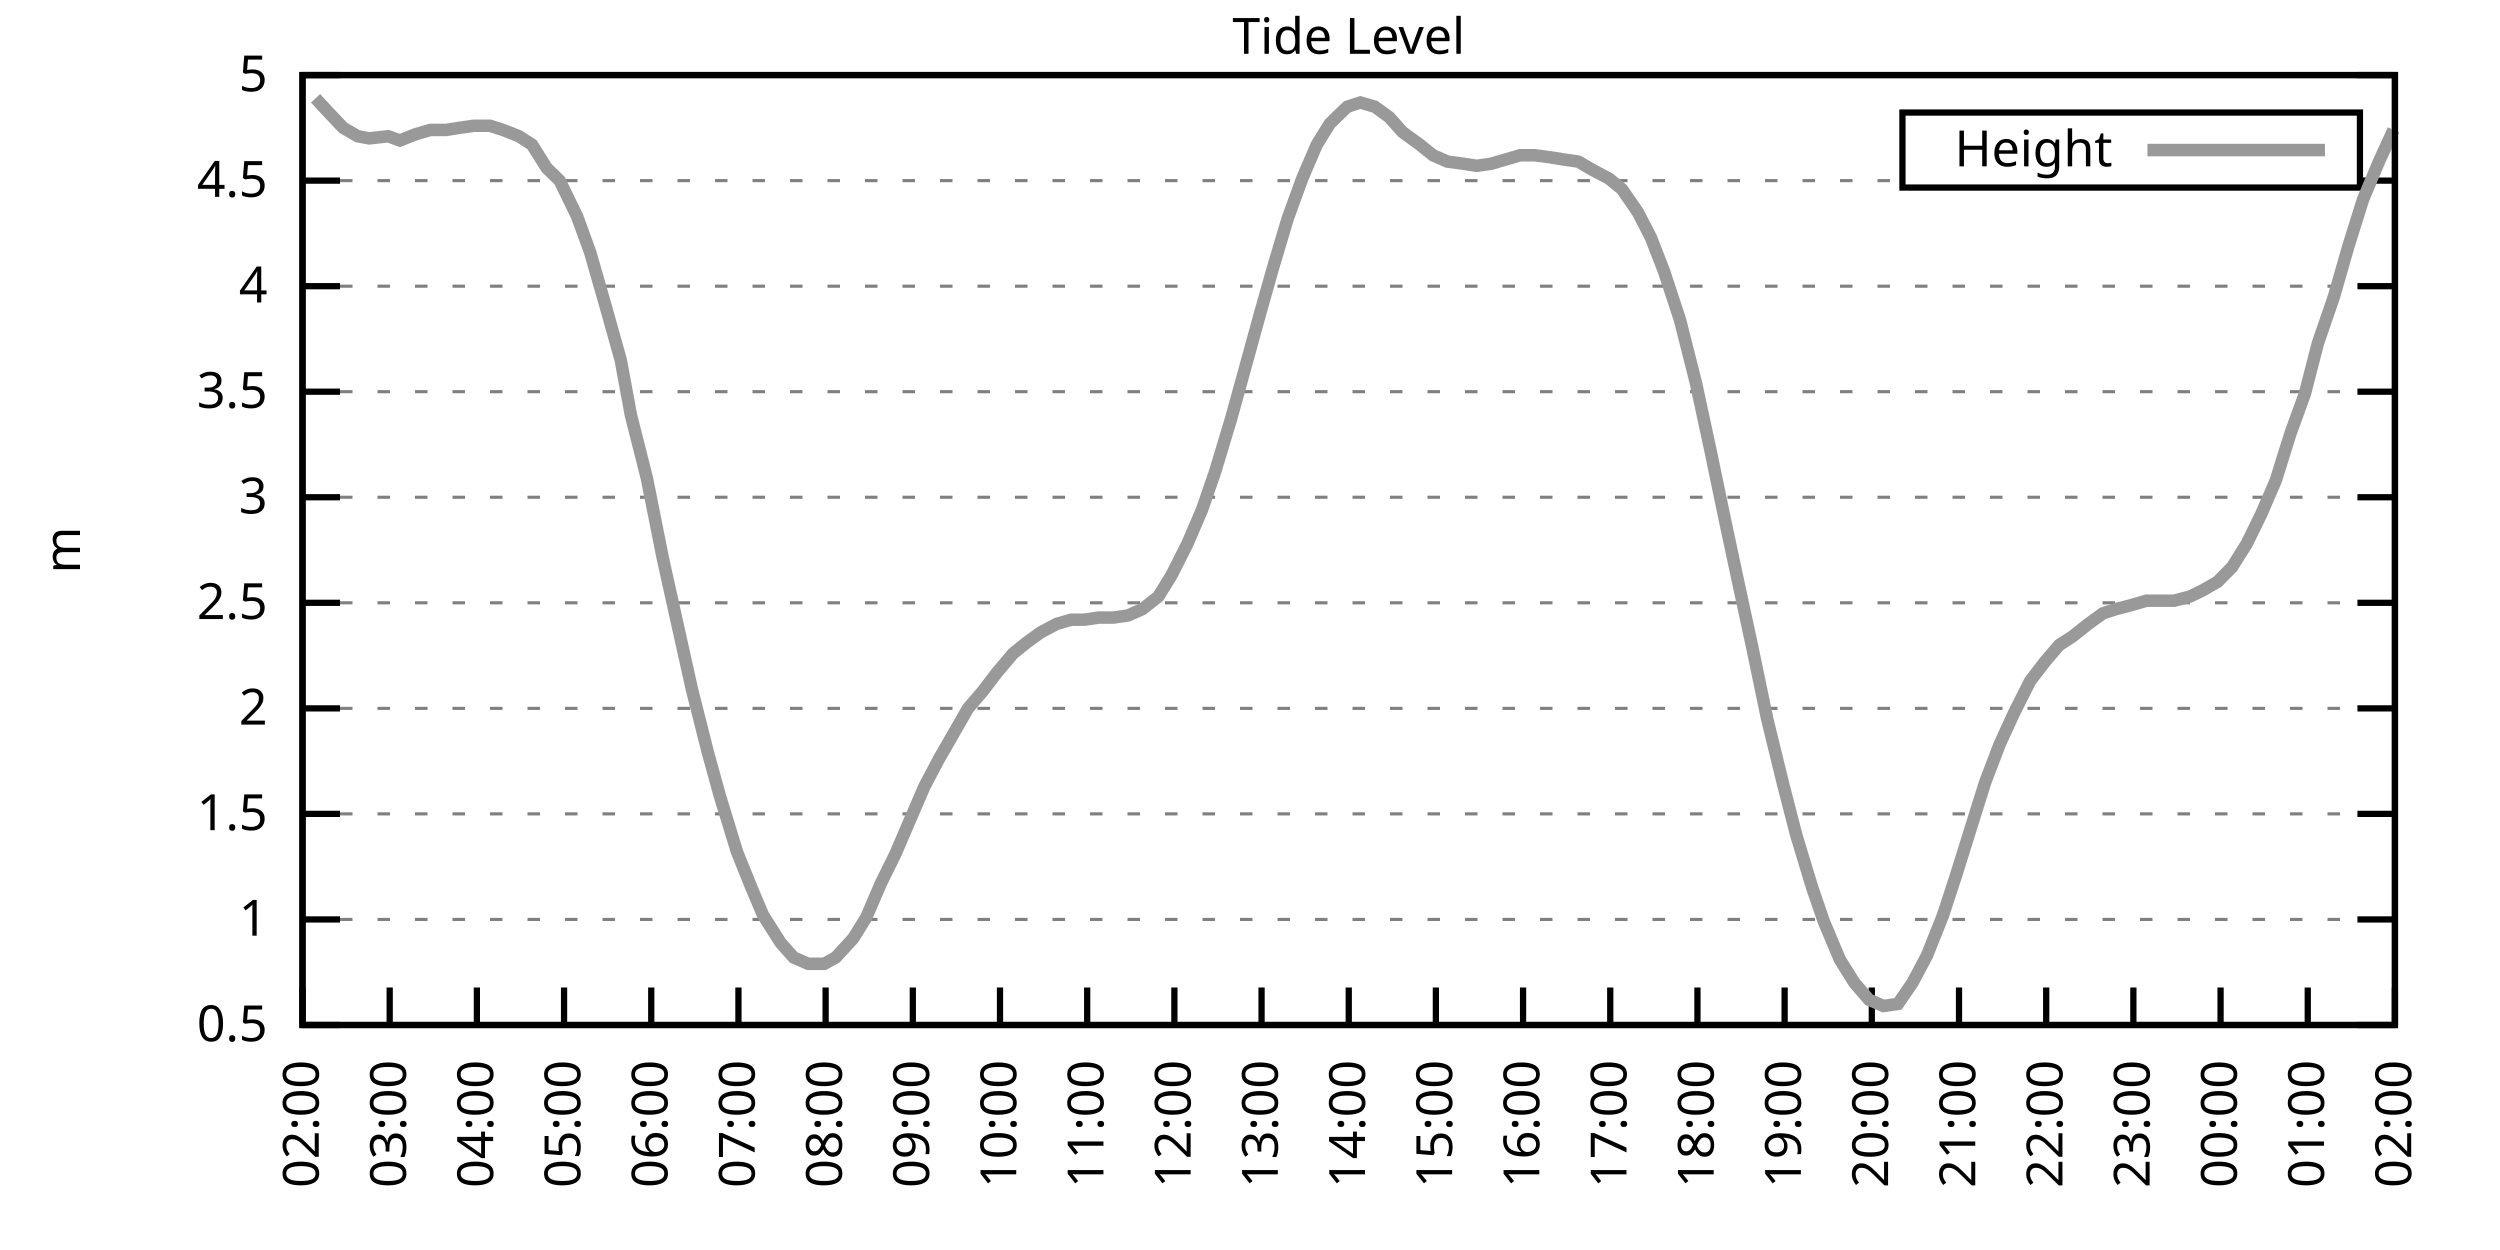
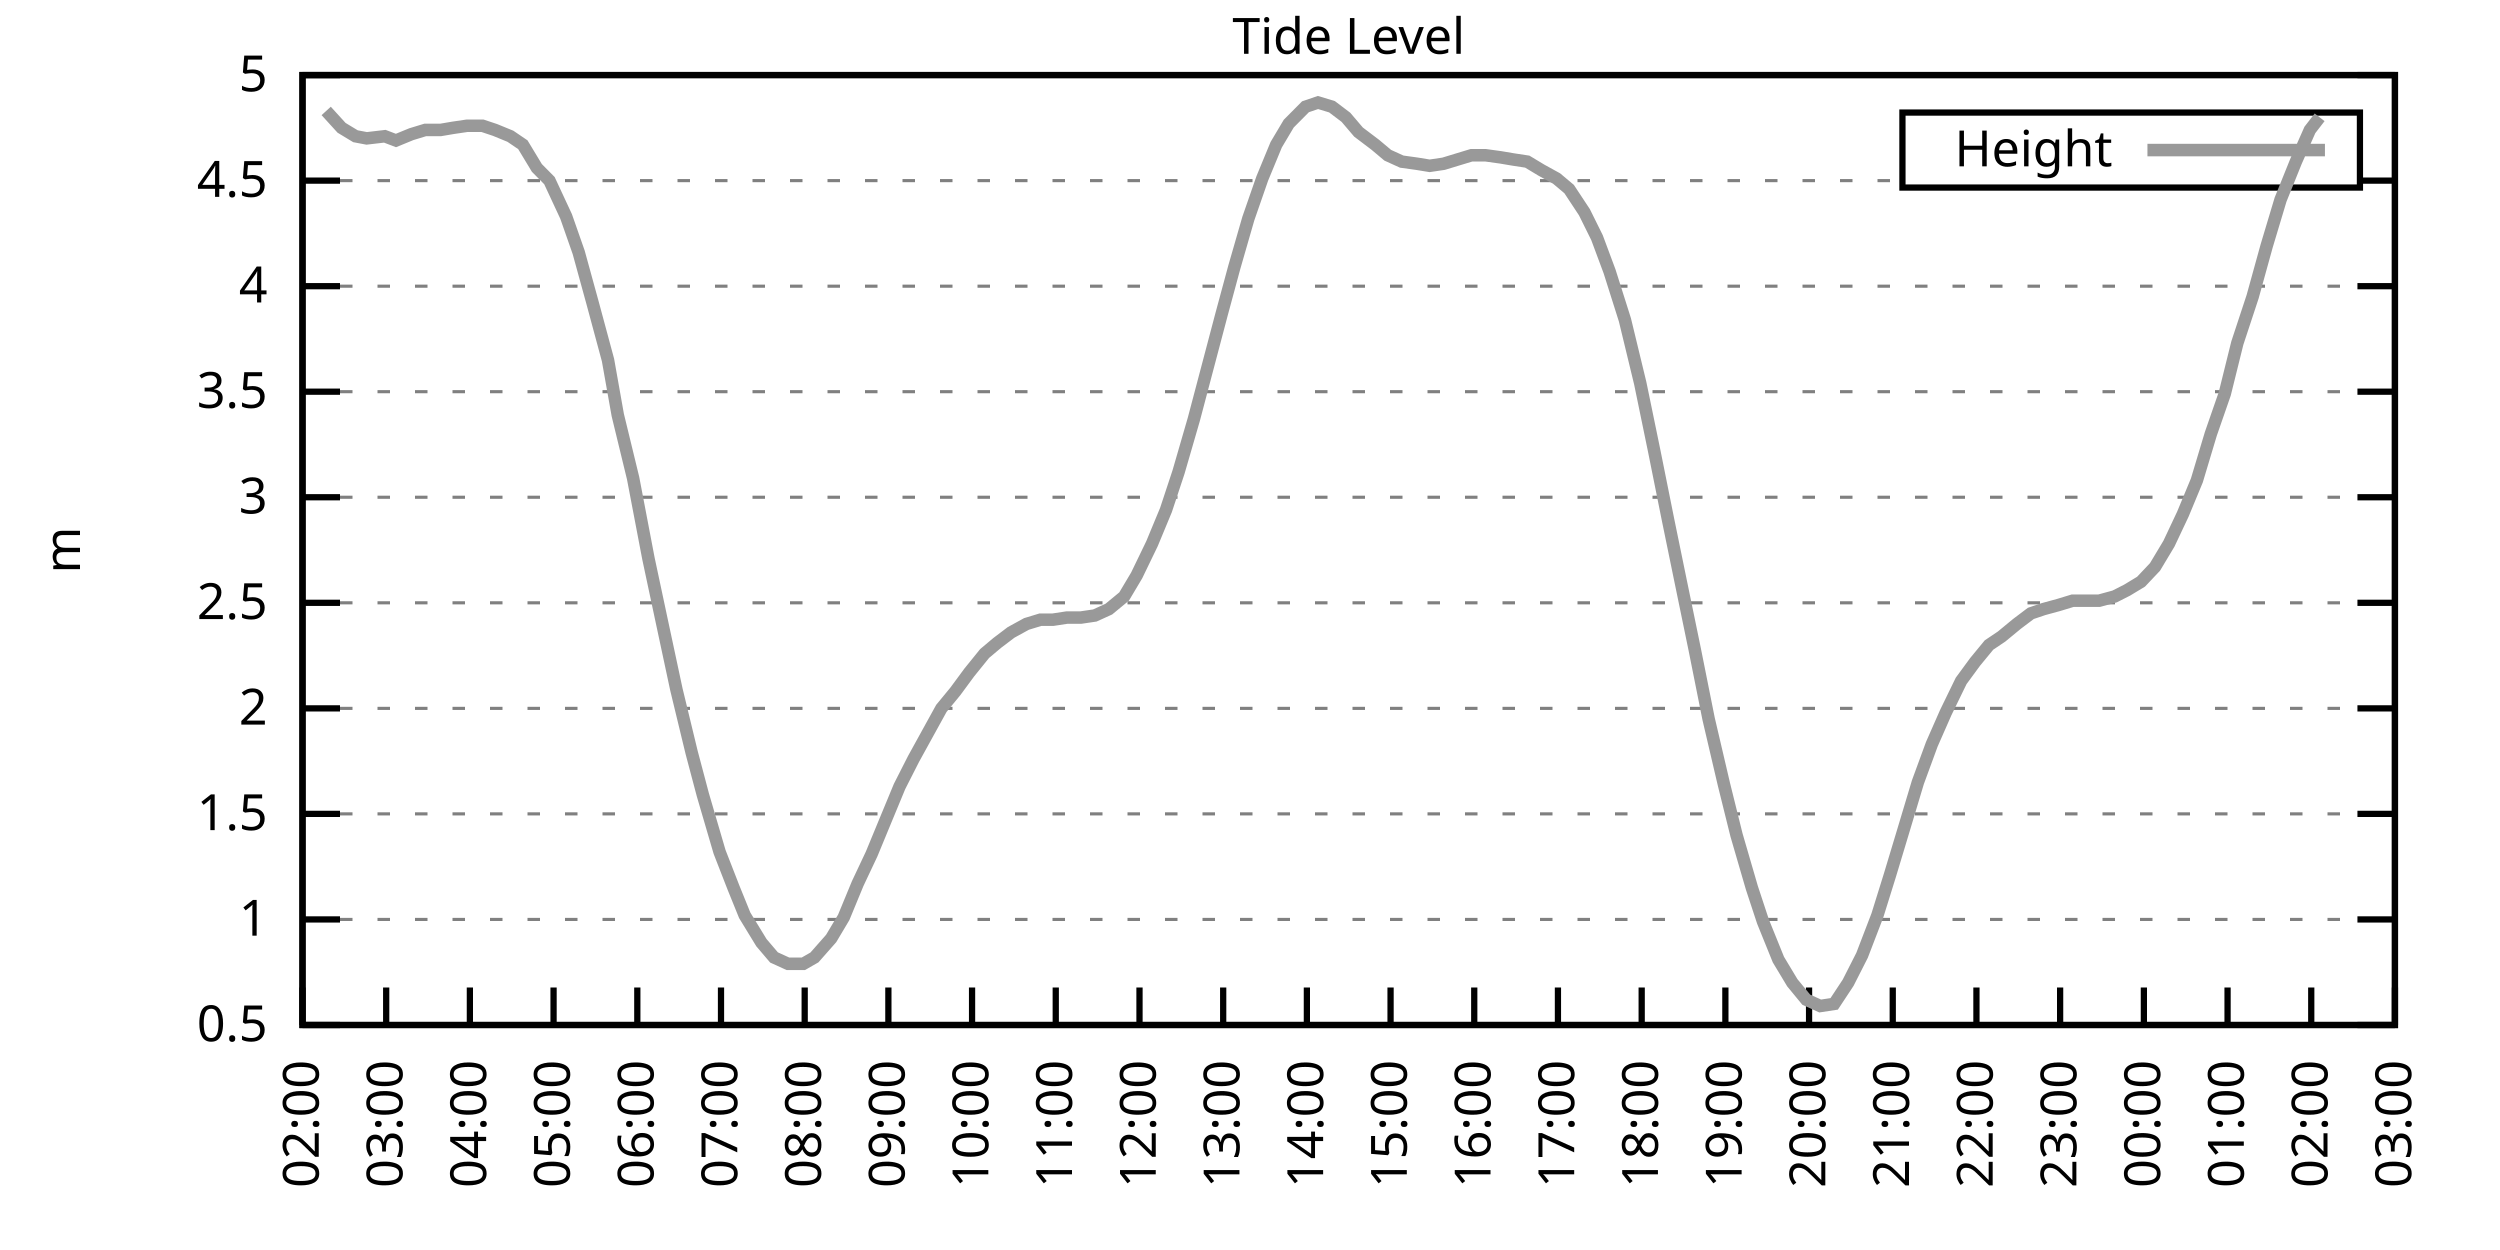
<svg xmlns="http://www.w3.org/2000/svg" xmlns:xlink="http://www.w3.org/1999/xlink" width="400" height="200" viewBox="0 0 400 200">
  <g id="gnuplot_canvas">
    <rect x="0" y="0" width="400" height="200" fill="none" />
    <defs>
      <circle id="gpDot" r="0.5" stroke-width="0.5" stroke="currentColor" />
      <path id="gpPt0" stroke-width="0.333" stroke="currentColor" d="M-1,0 h2 M0,-1 v2" />
      <path id="gpPt1" stroke-width="0.333" stroke="currentColor" d="M-1,-1 L1,1 M1,-1 L-1,1" />
      <path id="gpPt2" stroke-width="0.333" stroke="currentColor" d="M-1,0 L1,0 M0,-1 L0,1 M-1,-1 L1,1 M-1,1 L1,-1" />
      <rect id="gpPt3" stroke-width="0.333" stroke="currentColor" x="-1" y="-1" width="2" height="2" />
      <rect id="gpPt4" stroke-width="0.333" stroke="currentColor" fill="currentColor" x="-1" y="-1" width="2" height="2" />
      <circle id="gpPt5" stroke-width="0.333" stroke="currentColor" cx="0" cy="0" r="1" />
      <use xlink:href="#gpPt5" id="gpPt6" fill="currentColor" stroke="none" />
      <path id="gpPt7" stroke-width="0.333" stroke="currentColor" d="M0,-1.33 L-1.33,0.67 L1.33,0.67 z" />
      <use xlink:href="#gpPt7" id="gpPt8" fill="currentColor" stroke="none" />
      <use xlink:href="#gpPt7" id="gpPt9" stroke="currentColor" transform="rotate(180)" />
      <use xlink:href="#gpPt9" id="gpPt10" fill="currentColor" stroke="none" />
      <use xlink:href="#gpPt3" id="gpPt11" stroke="currentColor" transform="rotate(45)" />
      <use xlink:href="#gpPt11" id="gpPt12" fill="currentColor" stroke="none" />
      <path id="gpPt13" stroke-width="0.333" stroke="currentColor" d="M0,1.330 L1.265,0.411 L0.782,-1.067 L-0.782,-1.076 L-1.265,0.411 z" />
      <use xlink:href="#gpPt13" id="gpPt14" fill="currentColor" stroke="none" />
      <filter id="textbox" filterUnits="objectBoundingBox" x="0" y="0" height="1" width="1">
        <feFlood flood-color="white" flood-opacity="1" result="bgnd" />
        <feComposite in="SourceGraphic" in2="bgnd" operator="atop" />
      </filter>
      <filter id="greybox" filterUnits="objectBoundingBox" x="0" y="0" height="1" width="1">
        <feFlood flood-color="lightgrey" flood-opacity="1" result="grey" />
        <feComposite in="SourceGraphic" in2="grey" operator="atop" />
      </filter>
    </defs>
    <g fill="none" color="white" stroke="currentColor" stroke-width="1.00" stroke-linecap="butt" stroke-linejoin="miter">
</g>
    <g fill="none" color="black" stroke="currentColor" stroke-width="1.00" stroke-linecap="butt" stroke-linejoin="miter">
      <g stroke="none" shape-rendering="crispEdges">
        <polygon fill="rgb(255, 255, 255)" points="48.40,164.00 383.18,164.00 383.18,12.02 48.40,12.02 " />
      </g>
    </g>
    <g fill="none" color="black" stroke="currentColor" stroke-width="1.00" stroke-linecap="butt" stroke-linejoin="miter">
</g>
    <g fill="none" color="black" stroke="black" stroke-width="0.50" stroke-linecap="butt" stroke-linejoin="miter">
</g>
    <g fill="none" color="gray" stroke="currentColor" stroke-width="0.50" stroke-linecap="butt" stroke-linejoin="miter">
      <path stroke="gray" stroke-dasharray="2,4" class="gridline" d="M48.40,164.00 L383.19,164.00  " />
    </g>
    <g fill="none" color="gray" stroke="gray" stroke-width="1.00" stroke-linecap="butt" stroke-linejoin="miter">
</g>
    <g fill="none" color="black" stroke="currentColor" stroke-width="1.00" stroke-linecap="butt" stroke-linejoin="miter">
      <path stroke="black" d="M48.40,164.00 L54.40,164.00 M383.19,164.00 L377.19,164.00  " />
      <g transform="translate(42.80,166.60)" stroke="none" fill="black" font-family="Sans" font-size="8.00" text-anchor="end">
        <text>
          <tspan font-family="Sans"> 0.5</tspan>
        </text>
      </g>
    </g>
    <g fill="none" color="black" stroke="currentColor" stroke-width="1.00" stroke-linecap="butt" stroke-linejoin="miter">
</g>
    <g fill="none" color="black" stroke="black" stroke-width="0.50" stroke-linecap="butt" stroke-linejoin="miter">
</g>
    <g fill="none" color="gray" stroke="currentColor" stroke-width="0.50" stroke-linecap="butt" stroke-linejoin="miter">
      <path stroke="gray" stroke-dasharray="2,4" class="gridline" d="M48.40,147.11 L383.19,147.11  " />
    </g>
    <g fill="none" color="gray" stroke="gray" stroke-width="1.00" stroke-linecap="butt" stroke-linejoin="miter">
</g>
    <g fill="none" color="black" stroke="currentColor" stroke-width="1.00" stroke-linecap="butt" stroke-linejoin="miter">
      <path stroke="black" d="M48.40,147.11 L54.40,147.11 M383.19,147.11 L377.19,147.11  " />
      <g transform="translate(42.80,149.71)" stroke="none" fill="black" font-family="Sans" font-size="8.00" text-anchor="end">
        <text>
          <tspan font-family="Sans"> 1</tspan>
        </text>
      </g>
    </g>
    <g fill="none" color="black" stroke="currentColor" stroke-width="1.00" stroke-linecap="butt" stroke-linejoin="miter">
</g>
    <g fill="none" color="black" stroke="black" stroke-width="0.50" stroke-linecap="butt" stroke-linejoin="miter">
</g>
    <g fill="none" color="gray" stroke="currentColor" stroke-width="0.50" stroke-linecap="butt" stroke-linejoin="miter">
      <path stroke="gray" stroke-dasharray="2,4" class="gridline" d="M48.40,130.22 L383.19,130.22  " />
    </g>
    <g fill="none" color="gray" stroke="gray" stroke-width="1.00" stroke-linecap="butt" stroke-linejoin="miter">
</g>
    <g fill="none" color="black" stroke="currentColor" stroke-width="1.00" stroke-linecap="butt" stroke-linejoin="miter">
      <path stroke="black" d="M48.40,130.22 L54.40,130.22 M383.19,130.22 L377.19,130.22  " />
      <g transform="translate(42.80,132.82)" stroke="none" fill="black" font-family="Sans" font-size="8.00" text-anchor="end">
        <text>
          <tspan font-family="Sans"> 1.5</tspan>
        </text>
      </g>
    </g>
    <g fill="none" color="black" stroke="currentColor" stroke-width="1.00" stroke-linecap="butt" stroke-linejoin="miter">
</g>
    <g fill="none" color="black" stroke="black" stroke-width="0.50" stroke-linecap="butt" stroke-linejoin="miter">
</g>
    <g fill="none" color="gray" stroke="currentColor" stroke-width="0.50" stroke-linecap="butt" stroke-linejoin="miter">
      <path stroke="gray" stroke-dasharray="2,4" class="gridline" d="M48.40,113.34 L383.19,113.34  " />
    </g>
    <g fill="none" color="gray" stroke="gray" stroke-width="1.00" stroke-linecap="butt" stroke-linejoin="miter">
</g>
    <g fill="none" color="black" stroke="currentColor" stroke-width="1.00" stroke-linecap="butt" stroke-linejoin="miter">
      <path stroke="black" d="M48.40,113.34 L54.40,113.34 M383.19,113.34 L377.19,113.34  " />
      <g transform="translate(42.80,115.94)" stroke="none" fill="black" font-family="Sans" font-size="8.00" text-anchor="end">
        <text>
          <tspan font-family="Sans"> 2</tspan>
        </text>
      </g>
    </g>
    <g fill="none" color="black" stroke="currentColor" stroke-width="1.00" stroke-linecap="butt" stroke-linejoin="miter">
</g>
    <g fill="none" color="black" stroke="black" stroke-width="0.50" stroke-linecap="butt" stroke-linejoin="miter">
</g>
    <g fill="none" color="gray" stroke="currentColor" stroke-width="0.50" stroke-linecap="butt" stroke-linejoin="miter">
      <path stroke="gray" stroke-dasharray="2,4" class="gridline" d="M48.40,96.45 L383.19,96.45  " />
    </g>
    <g fill="none" color="gray" stroke="gray" stroke-width="1.00" stroke-linecap="butt" stroke-linejoin="miter">
</g>
    <g fill="none" color="black" stroke="currentColor" stroke-width="1.00" stroke-linecap="butt" stroke-linejoin="miter">
      <path stroke="black" d="M48.40,96.45 L54.40,96.45 M383.19,96.45 L377.19,96.45  " />
      <g transform="translate(42.80,99.05)" stroke="none" fill="black" font-family="Sans" font-size="8.00" text-anchor="end">
        <text>
          <tspan font-family="Sans"> 2.5</tspan>
        </text>
      </g>
    </g>
    <g fill="none" color="black" stroke="currentColor" stroke-width="1.00" stroke-linecap="butt" stroke-linejoin="miter">
</g>
    <g fill="none" color="black" stroke="black" stroke-width="0.50" stroke-linecap="butt" stroke-linejoin="miter">
</g>
    <g fill="none" color="gray" stroke="currentColor" stroke-width="0.50" stroke-linecap="butt" stroke-linejoin="miter">
      <path stroke="gray" stroke-dasharray="2,4" class="gridline" d="M48.40,79.56 L383.19,79.56  " />
    </g>
    <g fill="none" color="gray" stroke="gray" stroke-width="1.00" stroke-linecap="butt" stroke-linejoin="miter">
</g>
    <g fill="none" color="black" stroke="currentColor" stroke-width="1.00" stroke-linecap="butt" stroke-linejoin="miter">
      <path stroke="black" d="M48.40,79.56 L54.40,79.56 M383.19,79.56 L377.19,79.56  " />
      <g transform="translate(42.80,82.16)" stroke="none" fill="black" font-family="Sans" font-size="8.00" text-anchor="end">
        <text>
          <tspan font-family="Sans"> 3</tspan>
        </text>
      </g>
    </g>
    <g fill="none" color="black" stroke="currentColor" stroke-width="1.00" stroke-linecap="butt" stroke-linejoin="miter">
</g>
    <g fill="none" color="black" stroke="black" stroke-width="0.50" stroke-linecap="butt" stroke-linejoin="miter">
</g>
    <g fill="none" color="gray" stroke="currentColor" stroke-width="0.50" stroke-linecap="butt" stroke-linejoin="miter">
      <path stroke="gray" stroke-dasharray="2,4" class="gridline" d="M48.40,62.67 L383.19,62.67  " />
    </g>
    <g fill="none" color="gray" stroke="gray" stroke-width="1.00" stroke-linecap="butt" stroke-linejoin="miter">
</g>
    <g fill="none" color="black" stroke="currentColor" stroke-width="1.00" stroke-linecap="butt" stroke-linejoin="miter">
      <path stroke="black" d="M48.40,62.67 L54.40,62.67 M383.19,62.67 L377.19,62.67  " />
      <g transform="translate(42.80,65.27)" stroke="none" fill="black" font-family="Sans" font-size="8.00" text-anchor="end">
        <text>
          <tspan font-family="Sans"> 3.5</tspan>
        </text>
      </g>
    </g>
    <g fill="none" color="black" stroke="currentColor" stroke-width="1.00" stroke-linecap="butt" stroke-linejoin="miter">
</g>
    <g fill="none" color="black" stroke="black" stroke-width="0.50" stroke-linecap="butt" stroke-linejoin="miter">
</g>
    <g fill="none" color="gray" stroke="currentColor" stroke-width="0.50" stroke-linecap="butt" stroke-linejoin="miter">
      <path stroke="gray" stroke-dasharray="2,4" class="gridline" d="M48.40,45.79 L383.19,45.79  " />
    </g>
    <g fill="none" color="gray" stroke="gray" stroke-width="1.00" stroke-linecap="butt" stroke-linejoin="miter">
</g>
    <g fill="none" color="black" stroke="currentColor" stroke-width="1.00" stroke-linecap="butt" stroke-linejoin="miter">
      <path stroke="black" d="M48.40,45.79 L54.40,45.79 M383.19,45.79 L377.19,45.79  " />
      <g transform="translate(42.80,48.39)" stroke="none" fill="black" font-family="Sans" font-size="8.00" text-anchor="end">
        <text>
          <tspan font-family="Sans"> 4</tspan>
        </text>
      </g>
    </g>
    <g fill="none" color="black" stroke="currentColor" stroke-width="1.00" stroke-linecap="butt" stroke-linejoin="miter">
</g>
    <g fill="none" color="black" stroke="black" stroke-width="0.50" stroke-linecap="butt" stroke-linejoin="miter">
</g>
    <g fill="none" color="gray" stroke="currentColor" stroke-width="0.50" stroke-linecap="butt" stroke-linejoin="miter">
      <path stroke="gray" stroke-dasharray="2,4" class="gridline" d="M48.40,28.90 L304.39,28.90 M377.59,28.90 L383.19,28.90  " />
    </g>
    <g fill="none" color="gray" stroke="gray" stroke-width="1.00" stroke-linecap="butt" stroke-linejoin="miter">
</g>
    <g fill="none" color="black" stroke="currentColor" stroke-width="1.00" stroke-linecap="butt" stroke-linejoin="miter">
      <path stroke="black" d="M48.40,28.90 L54.40,28.90 M383.19,28.90 L377.19,28.90  " />
      <g transform="translate(42.80,31.50)" stroke="none" fill="black" font-family="Sans" font-size="8.00" text-anchor="end">
        <text>
          <tspan font-family="Sans"> 4.5</tspan>
        </text>
      </g>
    </g>
    <g fill="none" color="black" stroke="currentColor" stroke-width="1.00" stroke-linecap="butt" stroke-linejoin="miter">
</g>
    <g fill="none" color="black" stroke="black" stroke-width="0.50" stroke-linecap="butt" stroke-linejoin="miter">
</g>
    <g fill="none" color="gray" stroke="currentColor" stroke-width="0.50" stroke-linecap="butt" stroke-linejoin="miter">
      <path stroke="gray" stroke-dasharray="2,4" class="gridline" d="M48.40,12.01 L383.19,12.01  " />
    </g>
    <g fill="none" color="gray" stroke="gray" stroke-width="1.00" stroke-linecap="butt" stroke-linejoin="miter">
</g>
    <g fill="none" color="black" stroke="currentColor" stroke-width="1.00" stroke-linecap="butt" stroke-linejoin="miter">
      <path stroke="black" d="M48.40,12.01 L54.40,12.01 M383.19,12.01 L377.19,12.01  " />
      <g transform="translate(42.80,14.61)" stroke="none" fill="black" font-family="Sans" font-size="8.00" text-anchor="end">
        <text>
          <tspan font-family="Sans"> 5</tspan>
        </text>
      </g>
    </g>
    <g fill="none" color="black" stroke="currentColor" stroke-width="1.00" stroke-linecap="butt" stroke-linejoin="miter">
      <path stroke="black" d="M48.40,164.00 L48.40,158.00  " />
      <g transform="translate(51.00,169.60) rotate(270.00)" stroke="none" fill="black" font-family="Sans" font-size="8.00" text-anchor="end">
        <text>
          <tspan font-family="Sans">02:00</tspan>
        </text>
      </g>
    </g>
    <g fill="none" color="black" stroke="currentColor" stroke-width="1.00" stroke-linecap="butt" stroke-linejoin="miter">
-       <path stroke="black" d="M62.35,164.00 L62.35,158.00  " />
-       <g transform="translate(64.95,169.60) rotate(270.00)" stroke="none" fill="black" font-family="Sans" font-size="8.00" text-anchor="end">
+       <path stroke="black" d="M61.79,164.00 L61.79,158.00  " />
+       <g transform="translate(64.39,169.60) rotate(270.00)" stroke="none" fill="black" font-family="Sans" font-size="8.00" text-anchor="end">
        <text>
          <tspan font-family="Sans">03:00</tspan>
        </text>
      </g>
    </g>
    <g fill="none" color="black" stroke="currentColor" stroke-width="1.00" stroke-linecap="butt" stroke-linejoin="miter">
-       <path stroke="black" d="M76.30,164.00 L76.30,158.00  " />
-       <g transform="translate(78.90,169.60) rotate(270.00)" stroke="none" fill="black" font-family="Sans" font-size="8.00" text-anchor="end">
+       <path stroke="black" d="M75.18,164.00 L75.18,158.00  " />
+       <g transform="translate(77.78,169.60) rotate(270.00)" stroke="none" fill="black" font-family="Sans" font-size="8.00" text-anchor="end">
        <text>
          <tspan font-family="Sans">04:00</tspan>
        </text>
      </g>
    </g>
    <g fill="none" color="black" stroke="currentColor" stroke-width="1.00" stroke-linecap="butt" stroke-linejoin="miter">
-       <path stroke="black" d="M90.25,164.00 L90.25,158.00  " />
-       <g transform="translate(92.85,169.60) rotate(270.00)" stroke="none" fill="black" font-family="Sans" font-size="8.00" text-anchor="end">
+       <path stroke="black" d="M88.57,164.00 L88.57,158.00  " />
+       <g transform="translate(91.17,169.60) rotate(270.00)" stroke="none" fill="black" font-family="Sans" font-size="8.00" text-anchor="end">
        <text>
          <tspan font-family="Sans">05:00</tspan>
        </text>
      </g>
    </g>
    <g fill="none" color="black" stroke="currentColor" stroke-width="1.00" stroke-linecap="butt" stroke-linejoin="miter">
-       <path stroke="black" d="M104.20,164.00 L104.20,158.00  " />
-       <g transform="translate(106.80,169.60) rotate(270.00)" stroke="none" fill="black" font-family="Sans" font-size="8.00" text-anchor="end">
+       <path stroke="black" d="M101.97,164.00 L101.97,158.00  " />
+       <g transform="translate(104.57,169.60) rotate(270.00)" stroke="none" fill="black" font-family="Sans" font-size="8.00" text-anchor="end">
        <text>
          <tspan font-family="Sans">06:00</tspan>
        </text>
      </g>
    </g>
    <g fill="none" color="black" stroke="currentColor" stroke-width="1.00" stroke-linecap="butt" stroke-linejoin="miter">
-       <path stroke="black" d="M118.15,164.00 L118.15,158.00  " />
-       <g transform="translate(120.75,169.60) rotate(270.00)" stroke="none" fill="black" font-family="Sans" font-size="8.00" text-anchor="end">
+       <path stroke="black" d="M115.36,164.00 L115.36,158.00  " />
+       <g transform="translate(117.96,169.60) rotate(270.00)" stroke="none" fill="black" font-family="Sans" font-size="8.00" text-anchor="end">
        <text>
          <tspan font-family="Sans">07:00</tspan>
        </text>
      </g>
    </g>
    <g fill="none" color="black" stroke="currentColor" stroke-width="1.00" stroke-linecap="butt" stroke-linejoin="miter">
-       <path stroke="black" d="M132.10,164.00 L132.10,158.00  " />
-       <g transform="translate(134.70,169.60) rotate(270.00)" stroke="none" fill="black" font-family="Sans" font-size="8.00" text-anchor="end">
+       <path stroke="black" d="M128.75,164.00 L128.75,158.00  " />
+       <g transform="translate(131.35,169.60) rotate(270.00)" stroke="none" fill="black" font-family="Sans" font-size="8.00" text-anchor="end">
        <text>
          <tspan font-family="Sans">08:00</tspan>
        </text>
      </g>
    </g>
    <g fill="none" color="black" stroke="currentColor" stroke-width="1.00" stroke-linecap="butt" stroke-linejoin="miter">
-       <path stroke="black" d="M146.05,164.00 L146.05,158.00  " />
-       <g transform="translate(148.65,169.60) rotate(270.00)" stroke="none" fill="black" font-family="Sans" font-size="8.00" text-anchor="end">
+       <path stroke="black" d="M142.14,164.00 L142.14,158.00  " />
+       <g transform="translate(144.74,169.60) rotate(270.00)" stroke="none" fill="black" font-family="Sans" font-size="8.00" text-anchor="end">
        <text>
          <tspan font-family="Sans">09:00</tspan>
        </text>
      </g>
    </g>
    <g fill="none" color="black" stroke="currentColor" stroke-width="1.00" stroke-linecap="butt" stroke-linejoin="miter">
-       <path stroke="black" d="M160.00,164.00 L160.00,158.00  " />
-       <g transform="translate(162.60,169.60) rotate(270.00)" stroke="none" fill="black" font-family="Sans" font-size="8.00" text-anchor="end">
+       <path stroke="black" d="M155.53,164.00 L155.53,158.00  " />
+       <g transform="translate(158.13,169.60) rotate(270.00)" stroke="none" fill="black" font-family="Sans" font-size="8.00" text-anchor="end">
        <text>
          <tspan font-family="Sans">10:00</tspan>
        </text>
      </g>
    </g>
    <g fill="none" color="black" stroke="currentColor" stroke-width="1.00" stroke-linecap="butt" stroke-linejoin="miter">
-       <path stroke="black" d="M173.95,164.00 L173.95,158.00  " />
-       <g transform="translate(176.55,169.60) rotate(270.00)" stroke="none" fill="black" font-family="Sans" font-size="8.00" text-anchor="end">
+       <path stroke="black" d="M168.92,164.00 L168.92,158.00  " />
+       <g transform="translate(171.52,169.60) rotate(270.00)" stroke="none" fill="black" font-family="Sans" font-size="8.00" text-anchor="end">
        <text>
          <tspan font-family="Sans">11:00</tspan>
        </text>
      </g>
    </g>
    <g fill="none" color="black" stroke="currentColor" stroke-width="1.00" stroke-linecap="butt" stroke-linejoin="miter">
-       <path stroke="black" d="M187.90,164.00 L187.90,158.00  " />
-       <g transform="translate(190.50,169.60) rotate(270.00)" stroke="none" fill="black" font-family="Sans" font-size="8.00" text-anchor="end">
+       <path stroke="black" d="M182.32,164.00 L182.32,158.00  " />
+       <g transform="translate(184.92,169.60) rotate(270.00)" stroke="none" fill="black" font-family="Sans" font-size="8.00" text-anchor="end">
        <text>
          <tspan font-family="Sans">12:00</tspan>
        </text>
      </g>
    </g>
    <g fill="none" color="black" stroke="currentColor" stroke-width="1.00" stroke-linecap="butt" stroke-linejoin="miter">
-       <path stroke="black" d="M201.85,164.00 L201.85,158.00  " />
-       <g transform="translate(204.45,169.60) rotate(270.00)" stroke="none" fill="black" font-family="Sans" font-size="8.00" text-anchor="end">
+       <path stroke="black" d="M195.71,164.00 L195.71,158.00  " />
+       <g transform="translate(198.31,169.60) rotate(270.00)" stroke="none" fill="black" font-family="Sans" font-size="8.00" text-anchor="end">
        <text>
          <tspan font-family="Sans">13:00</tspan>
        </text>
      </g>
    </g>
    <g fill="none" color="black" stroke="currentColor" stroke-width="1.00" stroke-linecap="butt" stroke-linejoin="miter">
-       <path stroke="black" d="M215.80,164.00 L215.80,158.00  " />
-       <g transform="translate(218.40,169.60) rotate(270.00)" stroke="none" fill="black" font-family="Sans" font-size="8.00" text-anchor="end">
+       <path stroke="black" d="M209.10,164.00 L209.10,158.00  " />
+       <g transform="translate(211.70,169.60) rotate(270.00)" stroke="none" fill="black" font-family="Sans" font-size="8.00" text-anchor="end">
        <text>
          <tspan font-family="Sans">14:00</tspan>
        </text>
      </g>
    </g>
    <g fill="none" color="black" stroke="currentColor" stroke-width="1.00" stroke-linecap="butt" stroke-linejoin="miter">
-       <path stroke="black" d="M229.74,164.00 L229.74,158.00  " />
-       <g transform="translate(232.34,169.60) rotate(270.00)" stroke="none" fill="black" font-family="Sans" font-size="8.00" text-anchor="end">
+       <path stroke="black" d="M222.49,164.00 L222.49,158.00  " />
+       <g transform="translate(225.09,169.60) rotate(270.00)" stroke="none" fill="black" font-family="Sans" font-size="8.00" text-anchor="end">
        <text>
          <tspan font-family="Sans">15:00</tspan>
        </text>
      </g>
    </g>
    <g fill="none" color="black" stroke="currentColor" stroke-width="1.00" stroke-linecap="butt" stroke-linejoin="miter">
-       <path stroke="black" d="M243.69,164.00 L243.69,158.00  " />
-       <g transform="translate(246.29,169.60) rotate(270.00)" stroke="none" fill="black" font-family="Sans" font-size="8.00" text-anchor="end">
+       <path stroke="black" d="M235.88,164.00 L235.88,158.00  " />
+       <g transform="translate(238.48,169.60) rotate(270.00)" stroke="none" fill="black" font-family="Sans" font-size="8.00" text-anchor="end">
        <text>
          <tspan font-family="Sans">16:00</tspan>
        </text>
      </g>
    </g>
    <g fill="none" color="black" stroke="currentColor" stroke-width="1.00" stroke-linecap="butt" stroke-linejoin="miter">
-       <path stroke="black" d="M257.64,164.00 L257.64,158.00  " />
-       <g transform="translate(260.24,169.60) rotate(270.00)" stroke="none" fill="black" font-family="Sans" font-size="8.00" text-anchor="end">
+       <path stroke="black" d="M249.27,164.00 L249.27,158.00  " />
+       <g transform="translate(251.87,169.60) rotate(270.00)" stroke="none" fill="black" font-family="Sans" font-size="8.00" text-anchor="end">
        <text>
          <tspan font-family="Sans">17:00</tspan>
        </text>
      </g>
    </g>
    <g fill="none" color="black" stroke="currentColor" stroke-width="1.00" stroke-linecap="butt" stroke-linejoin="miter">
-       <path stroke="black" d="M271.59,164.00 L271.59,158.00  " />
-       <g transform="translate(274.19,169.60) rotate(270.00)" stroke="none" fill="black" font-family="Sans" font-size="8.00" text-anchor="end">
+       <path stroke="black" d="M262.67,164.00 L262.67,158.00  " />
+       <g transform="translate(265.27,169.60) rotate(270.00)" stroke="none" fill="black" font-family="Sans" font-size="8.00" text-anchor="end">
        <text>
          <tspan font-family="Sans">18:00</tspan>
        </text>
      </g>
    </g>
    <g fill="none" color="black" stroke="currentColor" stroke-width="1.00" stroke-linecap="butt" stroke-linejoin="miter">
-       <path stroke="black" d="M285.54,164.00 L285.54,158.00  " />
-       <g transform="translate(288.14,169.60) rotate(270.00)" stroke="none" fill="black" font-family="Sans" font-size="8.00" text-anchor="end">
+       <path stroke="black" d="M276.06,164.00 L276.06,158.00  " />
+       <g transform="translate(278.66,169.60) rotate(270.00)" stroke="none" fill="black" font-family="Sans" font-size="8.00" text-anchor="end">
        <text>
          <tspan font-family="Sans">19:00</tspan>
        </text>
      </g>
    </g>
    <g fill="none" color="black" stroke="currentColor" stroke-width="1.00" stroke-linecap="butt" stroke-linejoin="miter">
-       <path stroke="black" d="M299.49,164.00 L299.49,158.00  " />
-       <g transform="translate(302.09,169.60) rotate(270.00)" stroke="none" fill="black" font-family="Sans" font-size="8.00" text-anchor="end">
+       <path stroke="black" d="M289.45,164.00 L289.45,158.00  " />
+       <g transform="translate(292.05,169.60) rotate(270.00)" stroke="none" fill="black" font-family="Sans" font-size="8.00" text-anchor="end">
        <text>
          <tspan font-family="Sans">20:00</tspan>
        </text>
      </g>
    </g>
    <g fill="none" color="black" stroke="currentColor" stroke-width="1.00" stroke-linecap="butt" stroke-linejoin="miter">
-       <path stroke="black" d="M313.44,164.00 L313.44,158.00  " />
-       <g transform="translate(316.04,169.60) rotate(270.00)" stroke="none" fill="black" font-family="Sans" font-size="8.00" text-anchor="end">
+       <path stroke="black" d="M302.84,164.00 L302.84,158.00  " />
+       <g transform="translate(305.44,169.60) rotate(270.00)" stroke="none" fill="black" font-family="Sans" font-size="8.00" text-anchor="end">
        <text>
          <tspan font-family="Sans">21:00</tspan>
        </text>
      </g>
    </g>
    <g fill="none" color="black" stroke="currentColor" stroke-width="1.00" stroke-linecap="butt" stroke-linejoin="miter">
-       <path stroke="black" d="M327.39,164.00 L327.39,158.00  " />
-       <g transform="translate(329.99,169.60) rotate(270.00)" stroke="none" fill="black" font-family="Sans" font-size="8.00" text-anchor="end">
+       <path stroke="black" d="M316.23,164.00 L316.23,158.00  " />
+       <g transform="translate(318.83,169.60) rotate(270.00)" stroke="none" fill="black" font-family="Sans" font-size="8.00" text-anchor="end">
        <text>
          <tspan font-family="Sans">22:00</tspan>
        </text>
      </g>
    </g>
    <g fill="none" color="black" stroke="currentColor" stroke-width="1.00" stroke-linecap="butt" stroke-linejoin="miter">
-       <path stroke="black" d="M341.34,164.00 L341.34,158.00  " />
-       <g transform="translate(343.94,169.60) rotate(270.00)" stroke="none" fill="black" font-family="Sans" font-size="8.00" text-anchor="end">
+       <path stroke="black" d="M329.62,164.00 L329.62,158.00  " />
+       <g transform="translate(332.22,169.60) rotate(270.00)" stroke="none" fill="black" font-family="Sans" font-size="8.00" text-anchor="end">
        <text>
          <tspan font-family="Sans">23:00</tspan>
        </text>
      </g>
    </g>
    <g fill="none" color="black" stroke="currentColor" stroke-width="1.00" stroke-linecap="butt" stroke-linejoin="miter">
-       <path stroke="black" d="M355.29,164.00 L355.29,158.00  " />
-       <g transform="translate(357.89,169.60) rotate(270.00)" stroke="none" fill="black" font-family="Sans" font-size="8.00" text-anchor="end">
+       <path stroke="black" d="M343.02,164.00 L343.02,158.00  " />
+       <g transform="translate(345.62,169.60) rotate(270.00)" stroke="none" fill="black" font-family="Sans" font-size="8.00" text-anchor="end">
        <text>
          <tspan font-family="Sans">00:00</tspan>
        </text>
      </g>
    </g>
    <g fill="none" color="black" stroke="currentColor" stroke-width="1.00" stroke-linecap="butt" stroke-linejoin="miter">
-       <path stroke="black" d="M369.24,164.00 L369.24,158.00  " />
-       <g transform="translate(371.84,169.60) rotate(270.00)" stroke="none" fill="black" font-family="Sans" font-size="8.00" text-anchor="end">
+       <path stroke="black" d="M356.41,164.00 L356.41,158.00  " />
+       <g transform="translate(359.01,169.60) rotate(270.00)" stroke="none" fill="black" font-family="Sans" font-size="8.00" text-anchor="end">
        <text>
          <tspan font-family="Sans">01:00</tspan>
+         </text>
+       </g>
+     </g>
+     <g fill="none" color="black" stroke="currentColor" stroke-width="1.00" stroke-linecap="butt" stroke-linejoin="miter">
+       <path stroke="black" d="M369.80,164.00 L369.80,158.00  " />
+       <g transform="translate(372.40,169.60) rotate(270.00)" stroke="none" fill="black" font-family="Sans" font-size="8.00" text-anchor="end">
+         <text>
+           <tspan font-family="Sans">02:00</tspan>
        </text>
      </g>
    </g>
    <g fill="none" color="black" stroke="currentColor" stroke-width="1.00" stroke-linecap="butt" stroke-linejoin="miter">
      <path stroke="black" d="M383.19,164.00 L383.19,158.00  " />
      <g transform="translate(385.79,169.60) rotate(270.00)" stroke="none" fill="black" font-family="Sans" font-size="8.00" text-anchor="end">
        <text>
-           <tspan font-family="Sans">02:00</tspan>
+           <tspan font-family="Sans">03:00</tspan>
        </text>
      </g>
    </g>
    <g fill="none" color="black" stroke="currentColor" stroke-width="1.00" stroke-linecap="butt" stroke-linejoin="miter">
</g>
    <g fill="none" color="black" stroke="currentColor" stroke-width="1.00" stroke-linecap="butt" stroke-linejoin="miter">
      <path stroke="black" d="M48.40,12.01 L48.40,164.00 L383.19,164.00 L383.19,12.01 L48.40,12.01 Z  " />
    </g>
    <g fill="none" color="black" stroke="currentColor" stroke-width="1.00" stroke-linecap="butt" stroke-linejoin="miter">
</g>
    <g fill="none" color="black" stroke="currentColor" stroke-width="1.00" stroke-linecap="butt" stroke-linejoin="miter">
      <path stroke="black" d="M304.39,30.01 L304.39,18.01 L377.59,18.01 L377.59,30.01 L304.39,30.01 Z  " />
    </g>
    <g id="Tide_level_plot_1">
      <g fill="none" color="white" stroke="black" stroke-width="2.00" stroke-linecap="butt" stroke-linejoin="miter">
</g>
      <g fill="none" color="black" stroke="currentColor" stroke-width="2.00" stroke-linecap="butt" stroke-linejoin="miter">
        <g transform="translate(337.99,26.61)" stroke="none" fill="black" font-family="Sans" font-size="8.00" text-anchor="end">
          <text>
            <tspan font-family="Sans">Height</tspan>
          </text>
        </g>
      </g>
      <g fill="none" color="black" stroke="currentColor" stroke-width="2.00" stroke-linecap="butt" stroke-linejoin="miter">
-         <path stroke="rgb(153, 153, 153)" d="M343.59,24.01 L371.99,24.01 M50.49,15.73 L52.35,17.75 L54.91,20.45 L57.23,21.80 L59.09,22.14 L62.12,21.80   L63.98,22.48 L66.53,21.47 L68.86,20.79 L71.42,20.79 L73.51,20.45 L75.83,20.12 L78.39,20.12 L80.48,20.79   L83.04,21.80 L85.13,23.16 L87.46,26.87 L89.55,28.90 L92.34,34.64 L94.43,40.38 L96.76,48.49 L99.32,57.61   L100.94,66.39 L103.50,76.52 L106.06,89.36 L108.38,99.83 L110.71,110.30 L113.27,120.43 L115.13,127.18 L117.92,136.30   L120.24,142.05 L122.10,146.44 L124.89,150.83 L126.98,153.19 L129.31,154.21 L131.87,154.21 L133.72,153.19 L136.51,150.15   L138.61,146.77 L140.93,141.37 L143.26,136.64 L145.58,131.24 L147.91,125.83 L150.23,121.44 L152.56,117.39 L154.88,113.34   L157.21,110.63 L159.53,107.59 L162.09,104.56 L164.18,102.87 L166.51,101.18 L169.06,99.83 L171.39,99.15 L173.48,99.15   L175.81,98.81 L178.13,98.81 L180.46,98.48 L182.78,97.46 L185.34,95.44 L187.43,92.06 L189.99,86.99 L192.31,81.59   L194.41,75.51 L196.96,67.06 L199.29,58.62 L201.61,50.18 L203.71,42.75 L206.03,34.98 L208.36,28.56 L210.68,23.16   L212.77,19.78 L215.56,17.08 L217.65,16.40 L219.98,17.08 L222.30,18.77 L224.40,21.13 L227.19,23.16 L229.28,24.84   L231.60,25.86 L234.16,26.20 L236.25,26.53 L238.58,26.20 L240.90,25.52 L243.23,24.84 L245.55,24.84 L248.11,25.18   L250.20,25.52 L252.53,25.86 L254.85,27.21 L257.41,28.56 L259.50,30.25 L262.06,33.96 L264.15,38.02 L266.25,43.42   L268.80,51.19 L271.36,61.32 L273.69,72.13 L276.01,83.28 L278.10,93.07 L280.43,103.88 L282.75,115.03 L285.31,125.50   L287.40,133.60 L289.96,142.05 L291.82,147.45 L294.38,153.53 L296.70,157.24 L299.03,159.95 L301.35,160.96 L303.68,160.62   L306.00,157.24 L308.33,152.85 L310.88,146.44 L312.98,140.02 L315.30,132.59 L317.63,125.16 L319.95,119.08 L322.28,114.01   L324.83,108.95 L327.16,105.91 L329.48,103.20 L331.58,101.85 L334.13,99.83 L336.46,98.14 L338.55,97.46 L341.11,96.79   L343.43,96.11 L345.53,96.11 L347.85,96.11 L350.41,95.44 L352.50,94.42 L354.83,93.07 L357.15,90.71 L359.48,86.99   L361.80,82.26 L364.13,76.86 L366.45,69.43 L368.78,63.01 L370.87,54.90 L373.43,47.47 L375.75,39.37 L378.08,31.94   L380.63,25.86 L382.96,20.79  " />
+         <path stroke="rgb(153, 153, 153)" d="M343.59,24.01 L371.99,24.01 M52.19,17.75 L54.65,20.45 L56.88,21.80 L58.67,22.14 L61.57,21.80 L63.35,22.48   L65.81,21.47 L68.04,20.79 L70.50,20.79 L72.50,20.45 L74.74,20.12 L77.19,20.12 L79.20,20.79 L81.66,21.80   L83.66,23.16 L85.90,26.87 L87.91,28.90 L90.58,34.64 L92.59,40.38 L94.82,48.49 L97.28,57.61 L98.84,66.39   L101.30,76.52 L103.75,89.36 L105.98,99.83 L108.22,110.30 L110.67,120.43 L112.46,127.18 L115.13,136.30 L117.37,142.05   L119.15,146.44 L121.83,150.83 L123.84,153.19 L126.07,154.21 L128.53,154.21 L130.31,153.19 L132.99,150.15 L135.00,146.77   L137.23,141.37 L139.46,136.64 L141.69,131.24 L143.93,125.83 L146.16,121.44 L148.39,117.39 L150.62,113.34 L152.85,110.63   L155.09,107.59 L157.54,104.56 L159.55,102.87 L161.78,101.18 L164.24,99.83 L166.47,99.15 L168.48,99.15 L170.71,98.81   L172.94,98.81 L175.17,98.48 L177.41,97.46 L179.86,95.44 L181.87,92.06 L184.32,86.99 L186.56,81.59 L188.57,75.51   L191.02,67.06 L193.25,58.62 L195.48,50.18 L197.49,42.75 L199.73,34.98 L201.96,28.56 L204.19,23.16 L206.20,19.78   L208.88,17.08 L210.88,16.40 L213.12,17.08 L215.35,18.77 L217.36,21.13 L220.04,23.16 L222.04,24.84 L224.28,25.86   L226.73,26.20 L228.74,26.53 L230.97,26.20 L233.20,25.52 L235.44,24.84 L237.67,24.84 L240.12,25.18 L242.13,25.52   L244.36,25.86 L246.60,27.21 L249.05,28.56 L251.06,30.25 L253.51,33.96 L255.52,38.02 L257.53,43.42 L259.99,51.19   L262.44,61.32 L264.67,72.13 L266.91,83.28 L268.92,93.07 L271.15,103.88 L273.38,115.03 L275.83,125.50 L277.84,133.60   L280.30,142.05 L282.08,147.45 L284.54,153.53 L286.77,157.24 L289.00,159.95 L291.23,160.96 L293.47,160.62 L295.70,157.24   L297.93,152.85 L300.39,146.44 L302.39,140.02 L304.63,132.59 L306.86,125.16 L309.09,119.08 L311.32,114.01 L313.78,108.95   L316.01,105.91 L318.24,103.20 L320.25,101.85 L322.70,99.83 L324.94,98.14 L326.95,97.46 L329.40,96.79 L331.63,96.11   L333.64,96.11 L335.87,96.11 L338.33,95.44 L340.34,94.42 L342.57,93.07 L344.80,90.71 L347.03,86.99 L349.26,82.26   L351.50,76.86 L353.73,69.43 L355.96,63.01 L357.97,54.90 L360.42,47.47 L362.66,39.37 L364.89,31.94 L367.34,25.86   L369.58,20.79 L371.14,18.77  " />
      </g>
    </g>
    <g fill="none" color="black" stroke="currentColor" stroke-width="2.00" stroke-linecap="butt" stroke-linejoin="miter">
</g>
    <g fill="none" color="black" stroke="black" stroke-width="1.00" stroke-linecap="butt" stroke-linejoin="miter">
</g>
    <g fill="none" color="black" stroke="currentColor" stroke-width="1.00" stroke-linecap="butt" stroke-linejoin="miter">
      <path stroke="black" d="M48.40,12.01 L48.40,164.00 L383.19,164.00 L383.19,12.01 L48.40,12.01 Z  " />
      <g transform="translate(12.80,88.01) rotate(270.00)" stroke="none" fill="black" font-family="Sans" font-size="8.00" text-anchor="middle">
        <text>
          <tspan font-family="Sans">m</tspan>
        </text>
      </g>
    </g>
    <g fill="none" color="black" stroke="currentColor" stroke-width="1.00" stroke-linecap="butt" stroke-linejoin="miter">
</g>
    <g fill="none" color="black" stroke="currentColor" stroke-width="1.00" stroke-linecap="butt" stroke-linejoin="miter">
      <g transform="translate(215.79,8.61)" stroke="none" fill="black" font-family="Sans" font-size="8.00" text-anchor="middle">
        <text>
          <tspan font-family="Sans">Tide Level</tspan>
        </text>
      </g>
    </g>
    <g fill="none" color="black" stroke="currentColor" stroke-width="1.00" stroke-linecap="butt" stroke-linejoin="miter">
</g>
  </g>
</svg>
